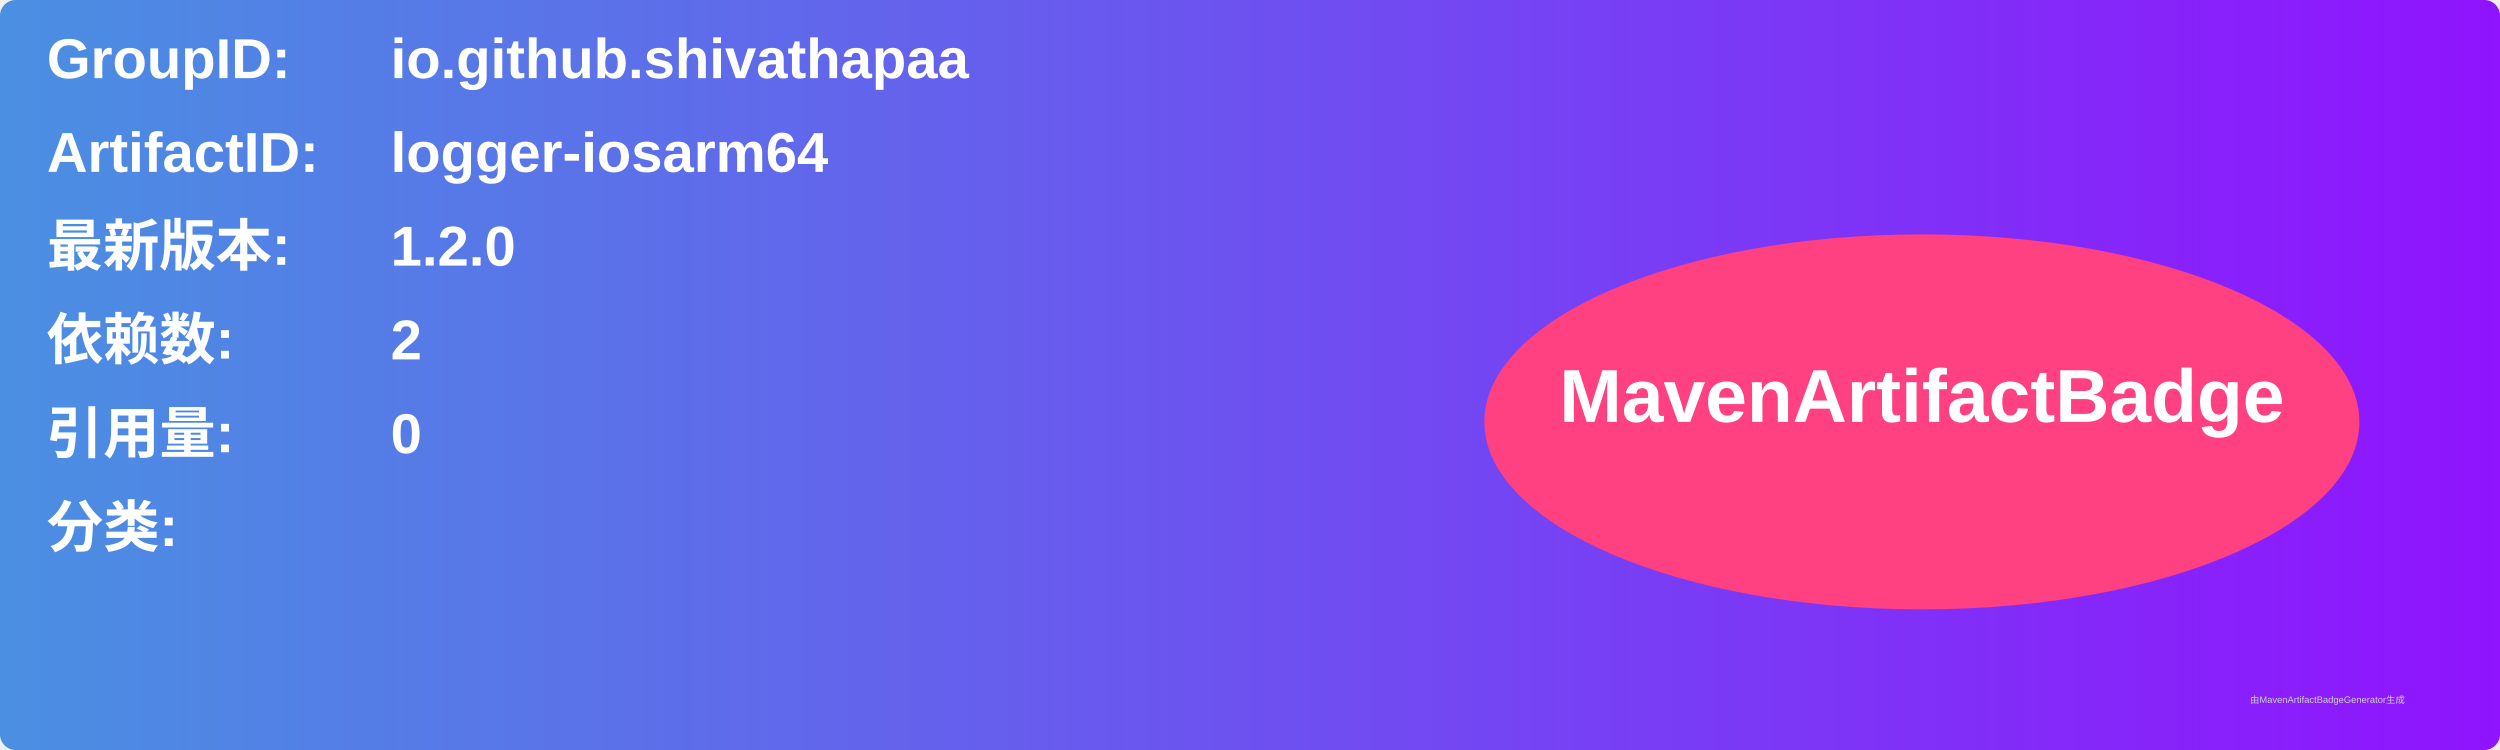
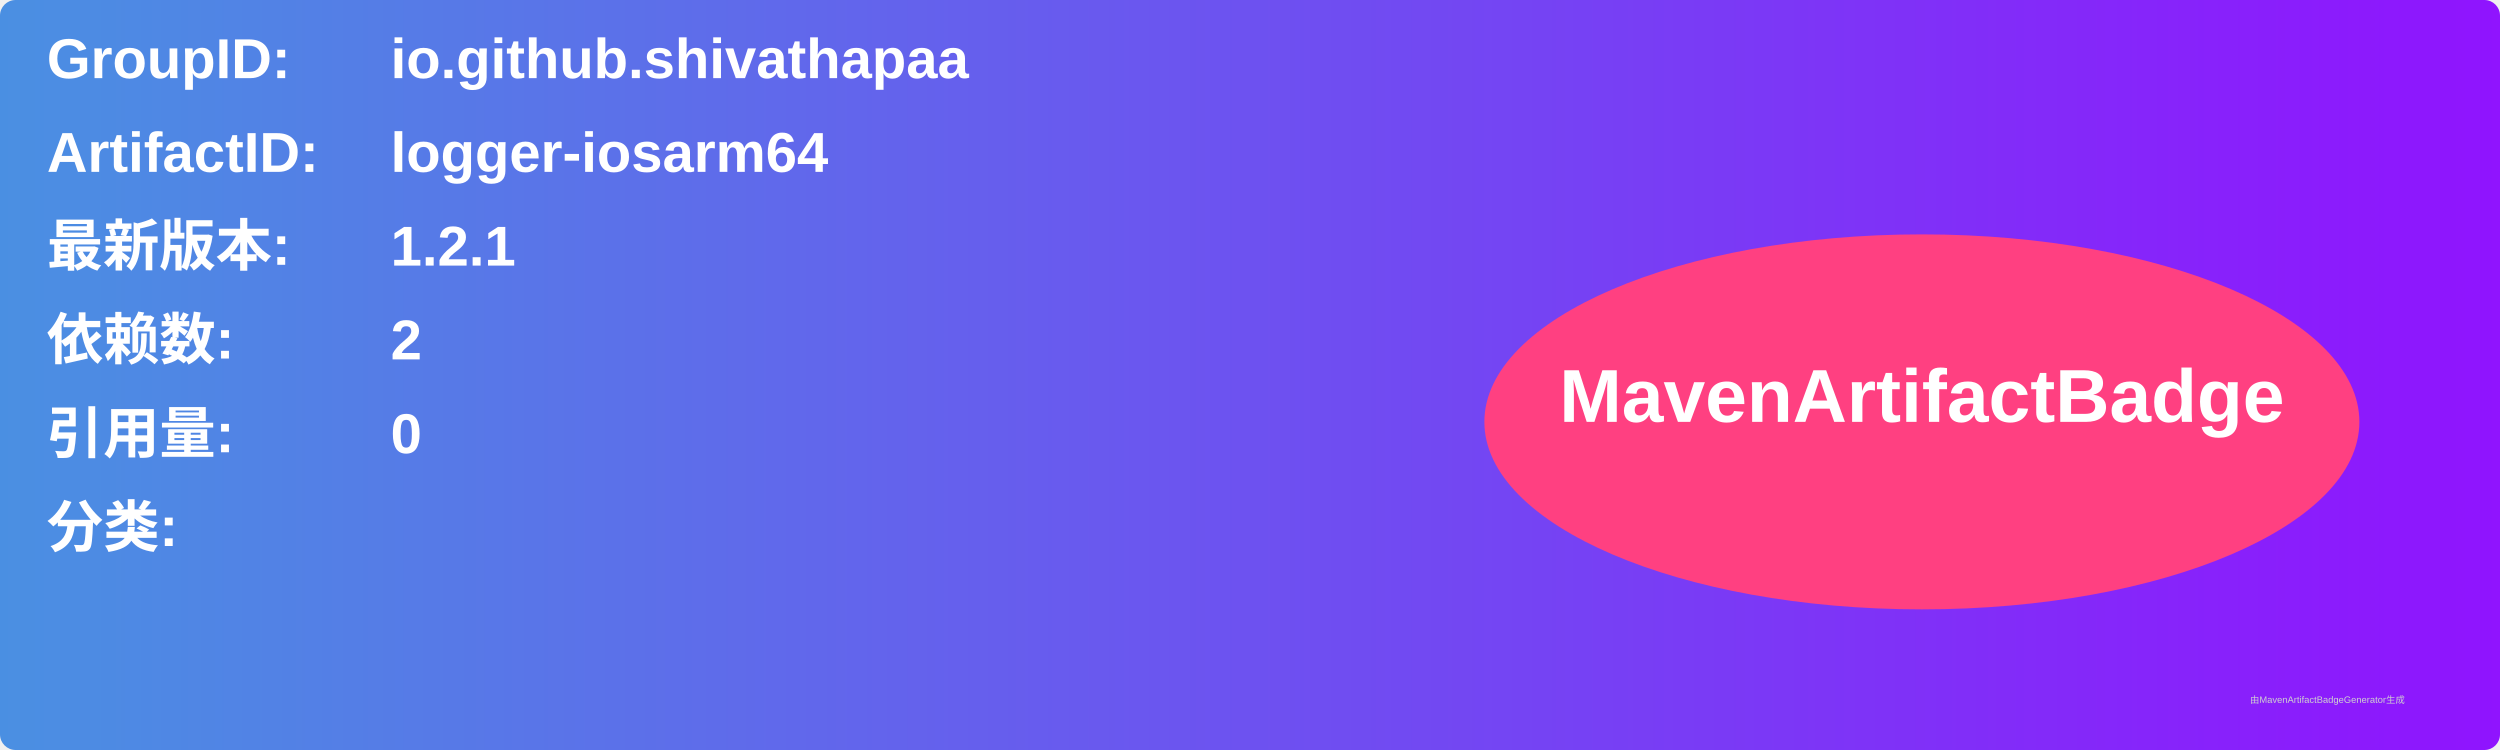
<svg xmlns="http://www.w3.org/2000/svg" width="800" height="240" viewBox="0 0 800 240">
  <linearGradient id="grad" x1="0%" y1="0%" x2="100%" y2="0%">
    <stop offset="0%" stop-color="#4a90e2" />
    <stop offset="100%" stop-color="#9013fe" />
  </linearGradient>
  <rect width="100%" height="100%" rx="5" ry="5" fill="url(#grad)" />
  <g transform="translate(15, 15)">
    <text x="0" y="10" font-family="Arial" font-size="18" fill="white" font-weight="bold" width="260">GroupID:</text>
    <text x="110" y="10" font-family="Arial" font-size="18" fill="white" font-weight="bold" width="460">io.github.shivathapaa</text>
    <text x="0" y="40" font-family="Arial" font-size="18" fill="white" font-weight="bold" width="260">ArtifactID:</text>
    <text x="110" y="40" font-family="Arial" font-size="18" fill="white" font-weight="bold" width="460">logger-iosarm64</text>
    <text x="0" y="70" font-family="Arial" font-size="18" fill="white" font-weight="bold">最新版本:</text>
    <text x="110" y="70" font-family="Arial" font-size="18" fill="white" font-weight="bold">
-       <tspan font-weight="bold">1.2.0</tspan>
+       <tspan font-weight="bold">1.2.1</tspan>
    </text>
    <text x="0" y="100" font-family="Arial" font-size="18" fill="white" font-weight="bold">依赖数: </text>
    <text x="110" y="100" font-family="Arial" font-size="18" fill="white">
      <tspan font-weight="bold">2</tspan>
    </text>
    <text x="0" y="130" font-family="Arial" font-size="18" fill="white" font-weight="bold">引用量: </text>
    <text x="110" y="130" font-family="Arial" font-size="18" fill="white">
      <tspan font-weight="bold">0</tspan>
    </text>
    <text x="0" y="160" font-family="Arial" font-size="18" fill="white" font-weight="bold">分类:</text>
    <text x="10" y="190" font-family="Arial" font-size="10" fill="white">
      <tspan font-weight="bold" />
    </text>
    <ellipse cx="600" cy="120" rx="140" ry="60" fill="#ff4081" />
    <text x="600" y="120" text-anchor="middle" font-family="Arial" font-size="24" fill="white" font-weight="bold">MavenArtifactBadge</text>
  </g>
  <text x="720" y="225" font-family="Arial" font-size="3" fill="#d0d0d0">由MavenArtifactBadgeGenerator生成</text>
</svg>
